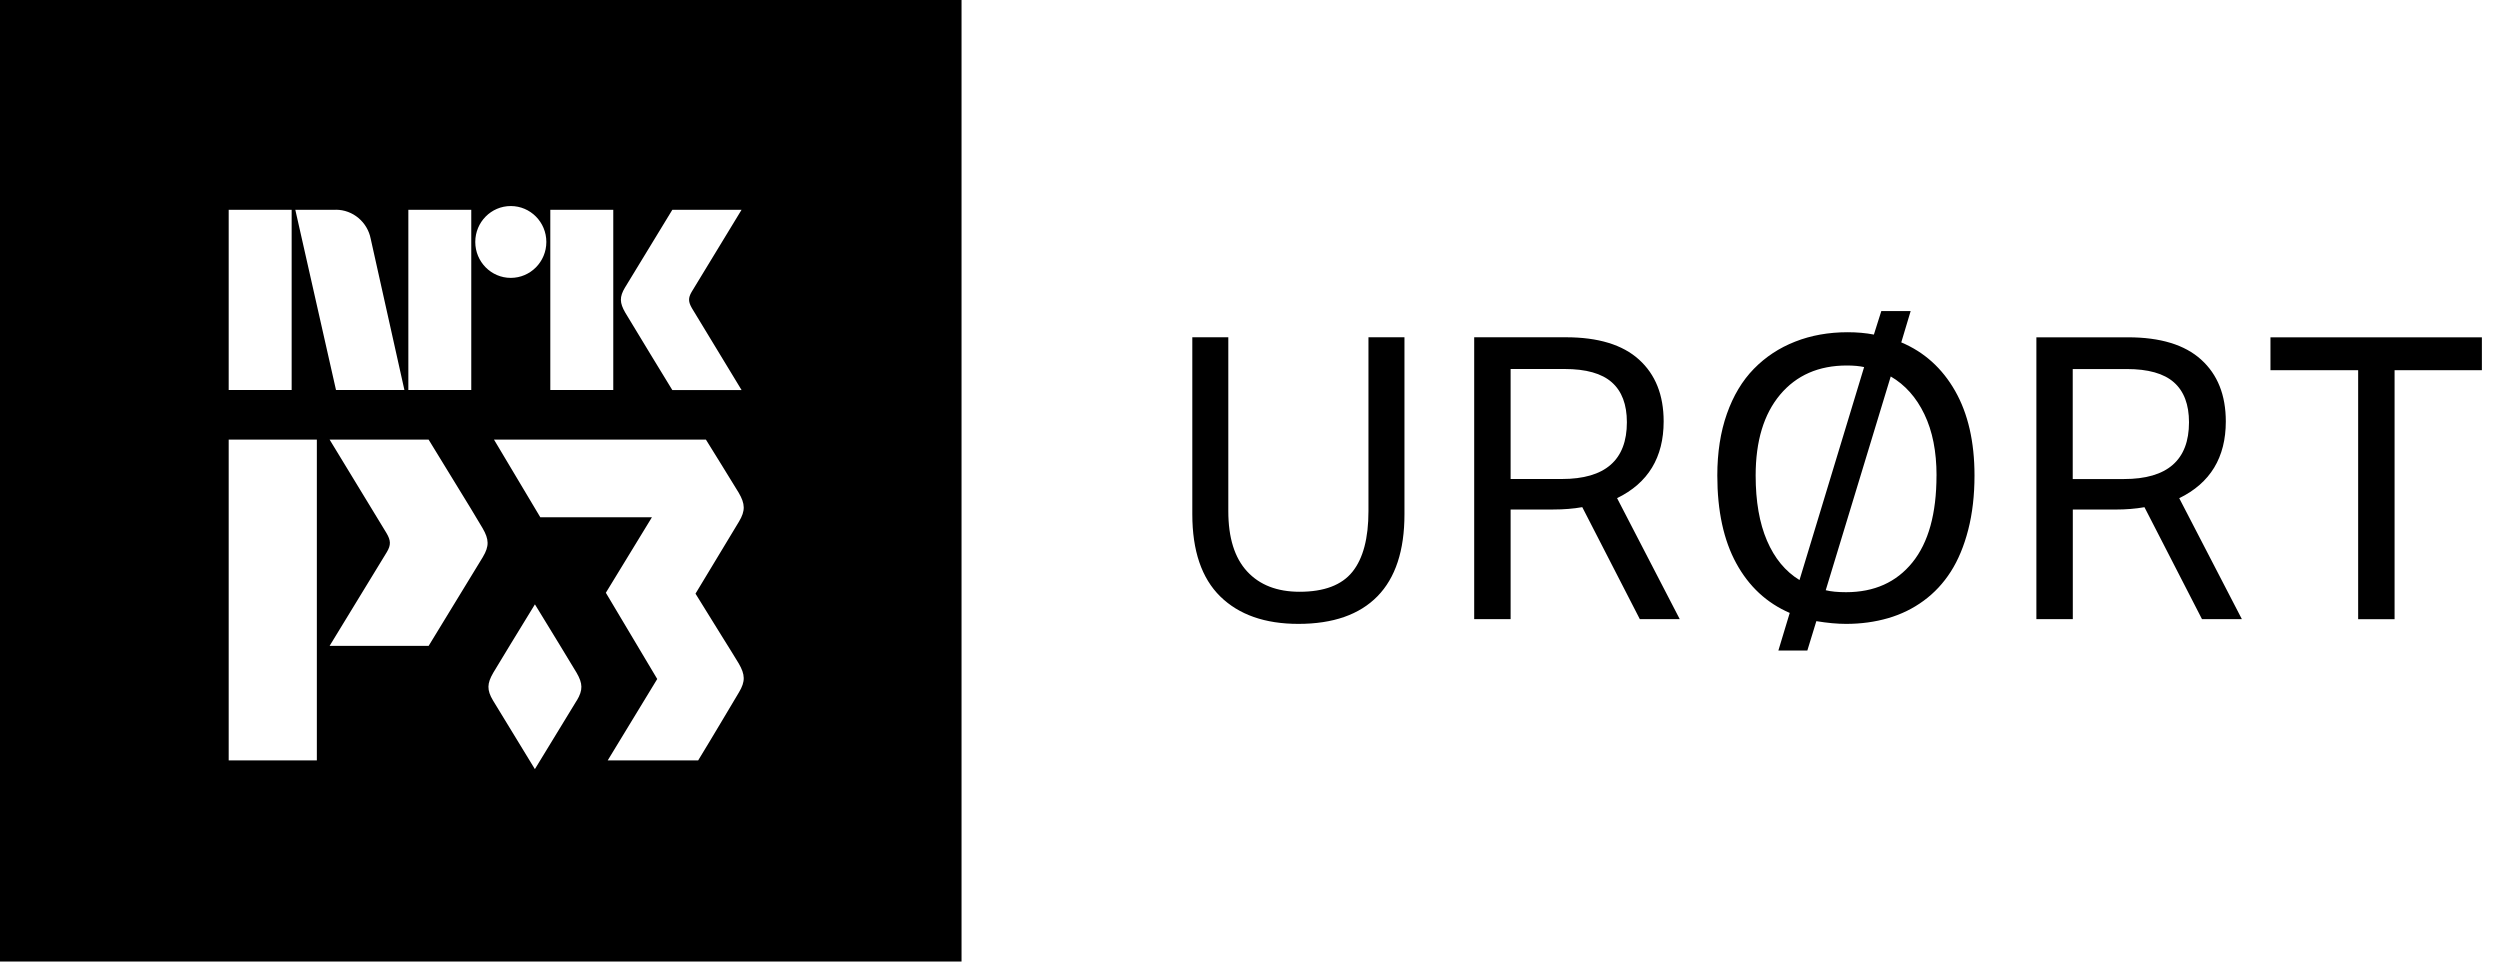
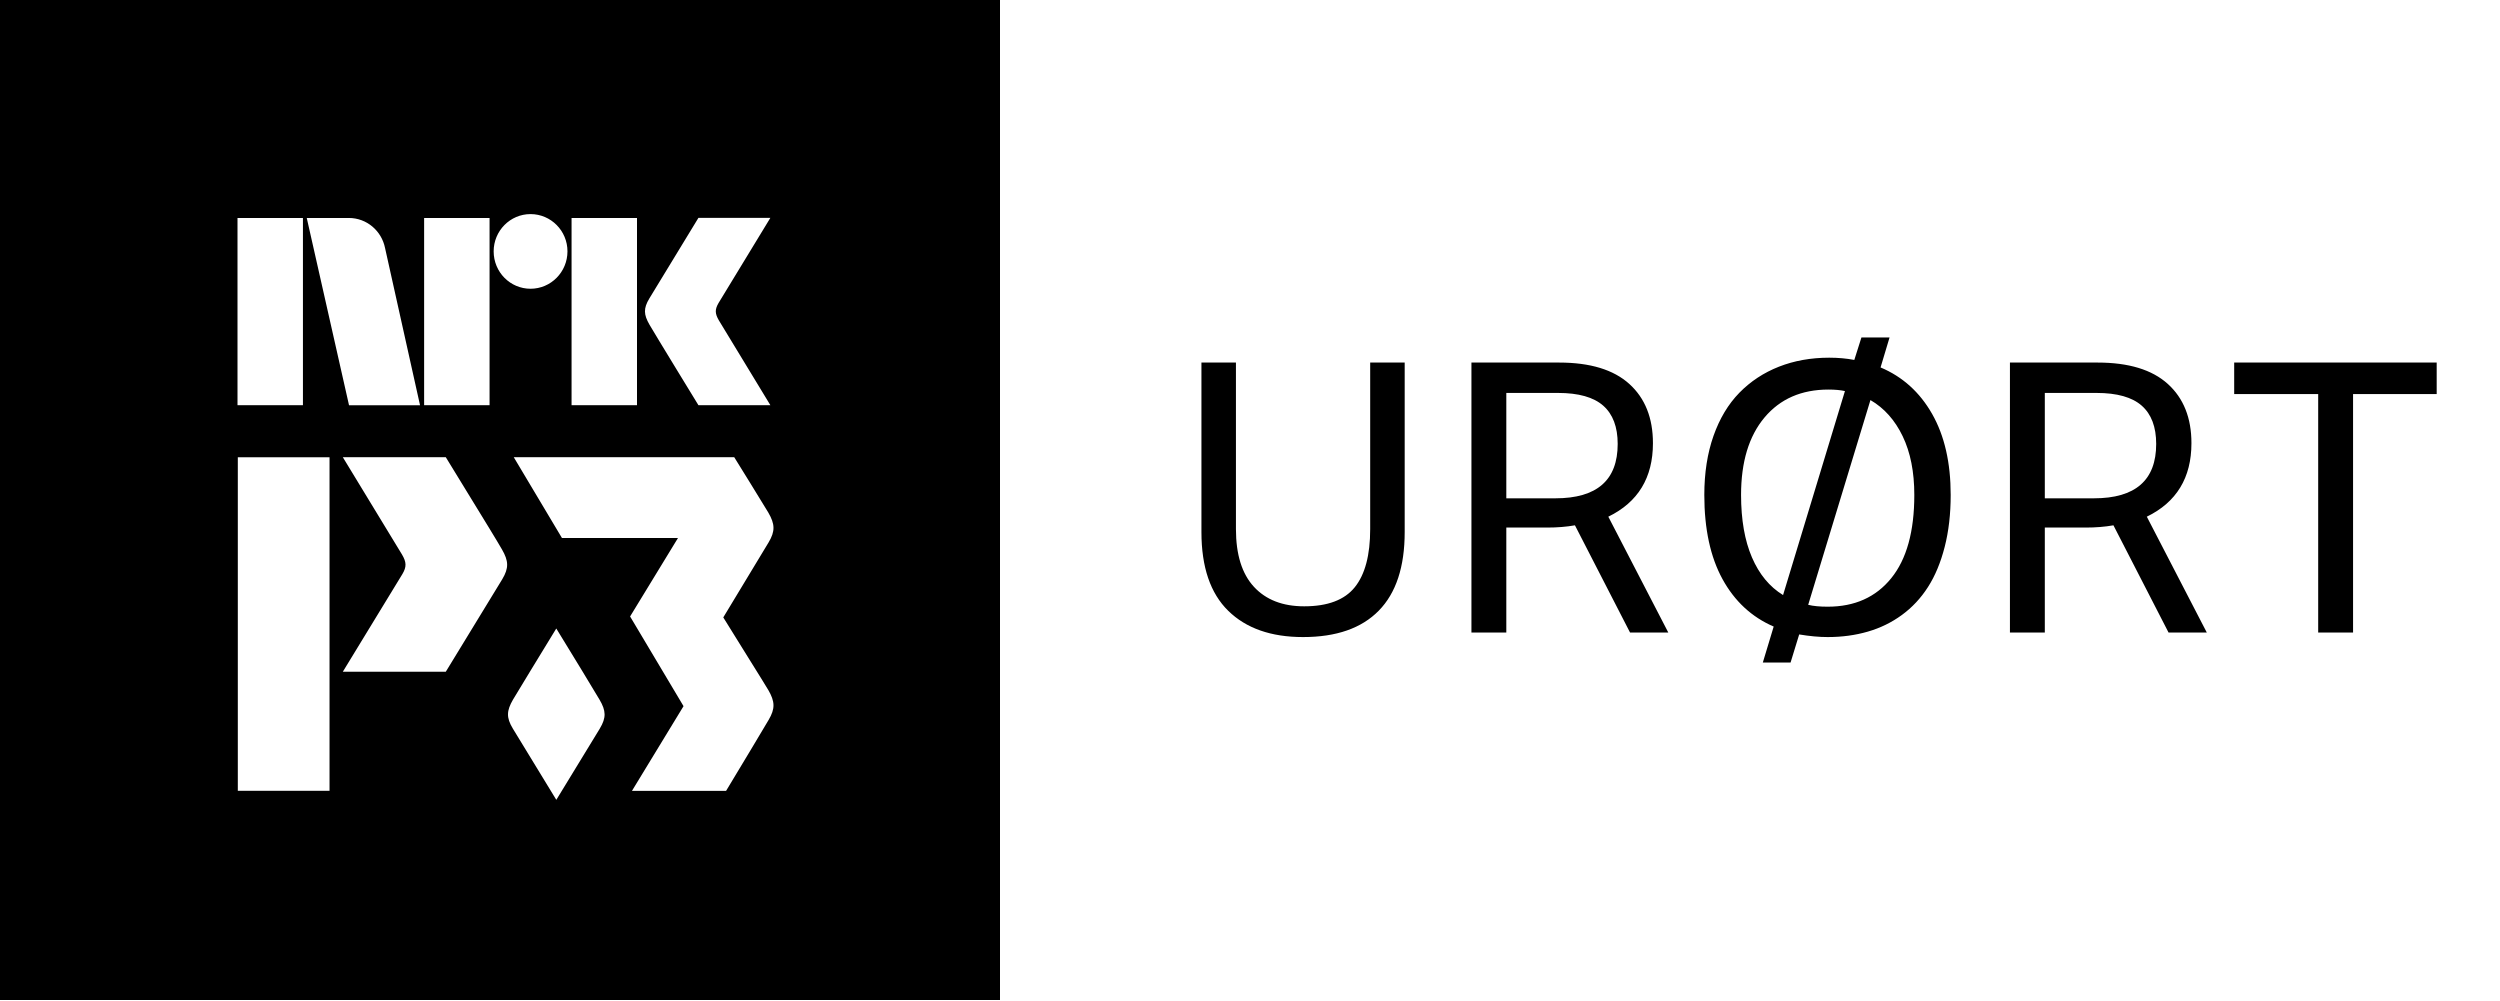
- <svg xmlns="http://www.w3.org/2000/svg" style="width:6.5em;height:2.5em" viewBox="0 0 65 25">
-   <path fill-rule="evenodd" d="M31 8.769h.936v4.52c0 .692.163 1.215.489 1.568.326.353.78.529 1.364.529.638 0 1.096-.173 1.374-.519.278-.346.417-.872.417-1.578V8.769h.936v4.601c0 .943-.234 1.654-.702 2.133-.468.478-1.154.718-2.056.718-.869 0-1.546-.238-2.031-.713C31.243 15.033 31 14.32 31 13.37V8.769zm7.329 0h2.382c.841 0 1.476.193 1.903.58.428.387.641.923.641 1.608 0 .936-.404 1.602-1.211 1.995l1.629 3.145h-1.038l-1.496-2.911c-.231.041-.482.061-.753.061H39.276v2.85h-.947V8.769zm2.351.825H39.276v2.86h1.333c1.126 0 1.69-.492 1.69-1.476 0-.461-.131-.808-.392-1.038-.261-.231-.67-.346-1.227-.346zm3.97 2.769c0-.597.083-1.132.249-1.603.166-.472.4-.862.702-1.171.302-.309.66-.545 1.074-.707.414-.163.869-.244 1.364-.244.244 0 .472.02.682.061l.193-.611h.763l-.244.814c.597.251 1.064.672 1.4 1.262.336.59.504 1.323.504 2.199 0 .516-.054.986-.163 1.41-.109.424-.26.787-.453 1.089-.193.302-.429.555-.707.758-.278.204-.587.355-.926.453-.339.098-.702.148-1.089.148-.231 0-.489-.024-.774-.071l-.234.763h-.753l.295-.977c-.597-.258-1.06-.687-1.389-1.288-.329-.601-.494-1.362-.494-2.285zm5.7 0c0-.624-.105-1.155-.316-1.593-.21-.438-.502-.765-.875-.982l-1.69 5.558c.136.034.312.051.529.051.733 0 1.308-.258 1.725-.774.417-.516.626-1.269.626-2.26zm-4.703 0c0 .672.098 1.237.295 1.695.197.458.478.799.845 1.023l1.68-5.537c-.122-.027-.271-.041-.448-.041-.733 0-1.311.253-1.736.758-.424.506-.636 1.206-.636 2.102zm7.298-3.593h2.382c.841 0 1.476.193 1.903.58.428.387.641.923.641 1.608 0 .936-.404 1.602-1.211 1.995l1.629 3.145H57.252l-1.496-2.911c-.231.041-.482.061-.753.061h-1.11v2.85h-.947V8.769zm2.351.825h-1.405v2.86h1.333c1.126 0 1.69-.492 1.69-1.476 0-.461-.131-.808-.392-1.038-.261-.231-.67-.346-1.227-.346zm6.016 6.504v-6.474h-2.28v-.855h5.497v.855h-2.27v6.474h-.947zM0 25h25v-25h-25v25zm19.207-7.75c.168.29.176.466.007.749-.118.196-.683 1.153-1.062 1.772h-2.352l1.288-2.117-1.336-2.242 1.198-1.963h-2.902l-1.204-2.019h5.51s.766 1.234.853 1.382c.168.29.176.466.007.749-.118.196-1.131 1.874-1.131 1.874.376.615 1.006 1.614 1.124 1.815zm-4.211.962c-.114.189-.725 1.189-1.089 1.785-.364-.596-.975-1.596-1.089-1.785-.163-.272-.155-.442.007-.721.114-.194.72-1.186 1.083-1.778.363.592.969 1.585 1.083 1.778.162.28.169.449.007.721zm-2.44-3.732c-.17.282-1.411 2.312-1.411 2.312H8.57l1.489-2.44c.109-.184.102-.301-.01-.491-.016-.03-1.479-2.431-1.479-2.431h2.574c1.221 1.993 1.222 1.993 1.404 2.304.168.289.175.465.007.747zm-6.61 5.29h2.292v-8.34h-2.292v8.34zm0-9.63H7.583V5.455H5.946v4.686zm2.785-4.687c.448 0 .823.324.907.754l.876 3.93.001.003H8.736L7.678 5.454h1.052zm1.886 4.687h1.636V5.455h-1.636v4.686zm2.663-4.783c.511 0 .925.418.925.934 0 .516-.415.934-.925.934-.51 0-.923-.419-.923-.934 0-.516.413-.934.923-.934zm1.028 4.783h1.637V5.455h-1.637v4.686zm1.943-2.666c.148-.246 1.23-2.02 1.23-2.02h1.8l-1.297 2.133c-.095.161-.089.263.008.429.014.026 1.289 2.125 1.289 2.125H17.48s-1.076-1.761-1.224-2.014c-.146-.253-.153-.406-.006-.652z" />
+ <svg xmlns="http://www.w3.org/2000/svg" style="width:8.0em;height:3.2em" viewBox="0 0 80 32">
+   <path fill="currentColor" d="M38.446 11.602h1.104v5.328c0 .816.192 1.432.576 1.848.384.416.92.624 1.608.624.752 0 1.292-.204 1.62-.612.328-.408.492-1.028.492-1.86v-5.328h1.104v5.424c0 1.112-.276 1.95-.828 2.514-.552.564-1.36.846-2.424.846-1.024 0-1.822-.28-2.394-.84-.572-.56-.858-1.4-.858-2.52v-5.424zm8.64 0h2.808c.992 0 1.74.228 2.244.684.504.456.756 1.088.756 1.896 0 1.104-.476 1.888-1.428 2.352l1.92 3.708h-1.224l-1.764-3.432c-.272.048-.568.072-.888.072h-1.308v3.36h-1.116v-8.64zm2.772.972h-1.656v3.372h1.572c1.328 0 1.992-.58 1.992-1.74 0-.544-.154-.952-.462-1.224-.308-.272-.79-.408-1.446-.408zm4.68 3.264c0-.704.098-1.334.294-1.89.196-.556.472-1.016.828-1.38.356-.364.778-.642 1.266-.834.488-.192 1.024-.288 1.608-.288.288 0 .556.024.804.072l.228-.72h.9l-.288.96c.704.296 1.254.792 1.65 1.488.396.696.594 1.56.594 2.592 0 .608-.064 1.162-.192 1.662s-.306.928-.534 1.284c-.228.356-.506.654-.834.894-.328.24-.692.418-1.092.534-.4.116-.828.174-1.284.174-.272 0-.576-.028-.912-.084l-.276.9h-.888l.348-1.152c-.704-.304-1.25-.81-1.638-1.518-.388-.708-.582-1.606-.582-2.694zm6.72 0c0-.736-.124-1.362-.372-1.878-.248-.516-.592-.902-1.032-1.158l-1.992 6.552c.16.04.368.06.624.06.864 0 1.542-.304 2.034-.912.492-.608.738-1.496.738-2.664zm-5.544 0c0 .792.116 1.458.348 1.998.232.54.564.942.996 1.206l1.98-6.528c-.144-.032-.32-.048-.528-.048-.864 0-1.546.298-2.046.894-.5.596-.75 1.422-.75 2.478zm8.604-4.236h2.808c.992 0 1.74.228 2.244.684.504.456.756 1.088.756 1.896 0 1.104-.476 1.888-1.428 2.352l1.92 3.708h-1.224L67.63 16.81c-.272.048-.568.072-.888.072h-1.308v3.36h-1.116v-8.64zm2.772.972h-1.656v3.372h1.572c1.328 0 1.992-.58 1.992-1.74 0-.544-.154-.952-.462-1.224-.308-.272-.79-.408-1.446-.408zm7.092 7.668V12.61h-2.688v-1.008h6.48v1.008h-2.676v7.632h-1.116zM0 32V0h32v32H0zm24.585-9.92c-.15-.257-.957-1.536-1.44-2.323l1.45-2.4c.215-.36.205-.586-.01-.957-.11-.19-1.09-1.77-1.09-1.77H16.44l1.542 2.585h3.714l-1.533 2.512 1.71 2.87-1.65 2.71h3.012c.484-.792 1.208-2.017 1.36-2.268.215-.363.205-.588-.01-.96zm-5.39 1.232c.208-.348.2-.565-.01-.923-.144-.25-.92-1.52-1.384-2.277-.463.758-1.24 2.028-1.385 2.276-.207.357-.217.574-.008.922.145.242.927 1.522 1.394 2.285.467-.763 1.25-2.043 1.395-2.285zm-3.123-4.776c.215-.36.205-.585-.01-.956-.233-.398-.234-.398-1.797-2.95H10.97s1.872 3.074 1.893 3.113c.144.244.153.393.013.628l-1.906 3.125h3.295s1.59-2.6 1.807-2.96zm-8.46 6.77h2.933V14.632H7.61v10.677zM7.6 6.977v5.99h2.094v-5.99H7.602zm5.972 0v5.99h2.094v-5.99h-2.094zm4.718 0v5.99h2.094v-5.99h-2.094zm-1.314 2.263c.652 0 1.183-.535 1.183-1.197 0-.658-.53-1.192-1.182-1.192-.652 0-1.18.535-1.18 1.193 0 .662.528 1.196 1.18 1.196zm5.374 3.726h2.302s-1.63-2.682-1.65-2.717c-.124-.215-.13-.343-.01-.55l1.66-2.728h-2.302s-1.384 2.27-1.573 2.583c-.19.317-.18.512.006.835.188.326 1.566 2.576 1.566 2.576zm-8.91 0v-.003l-1.118-5.025c-.11-.55-.585-.963-1.16-.963H9.816l1.353 5.994h2.273v-.004z" />
</svg>
